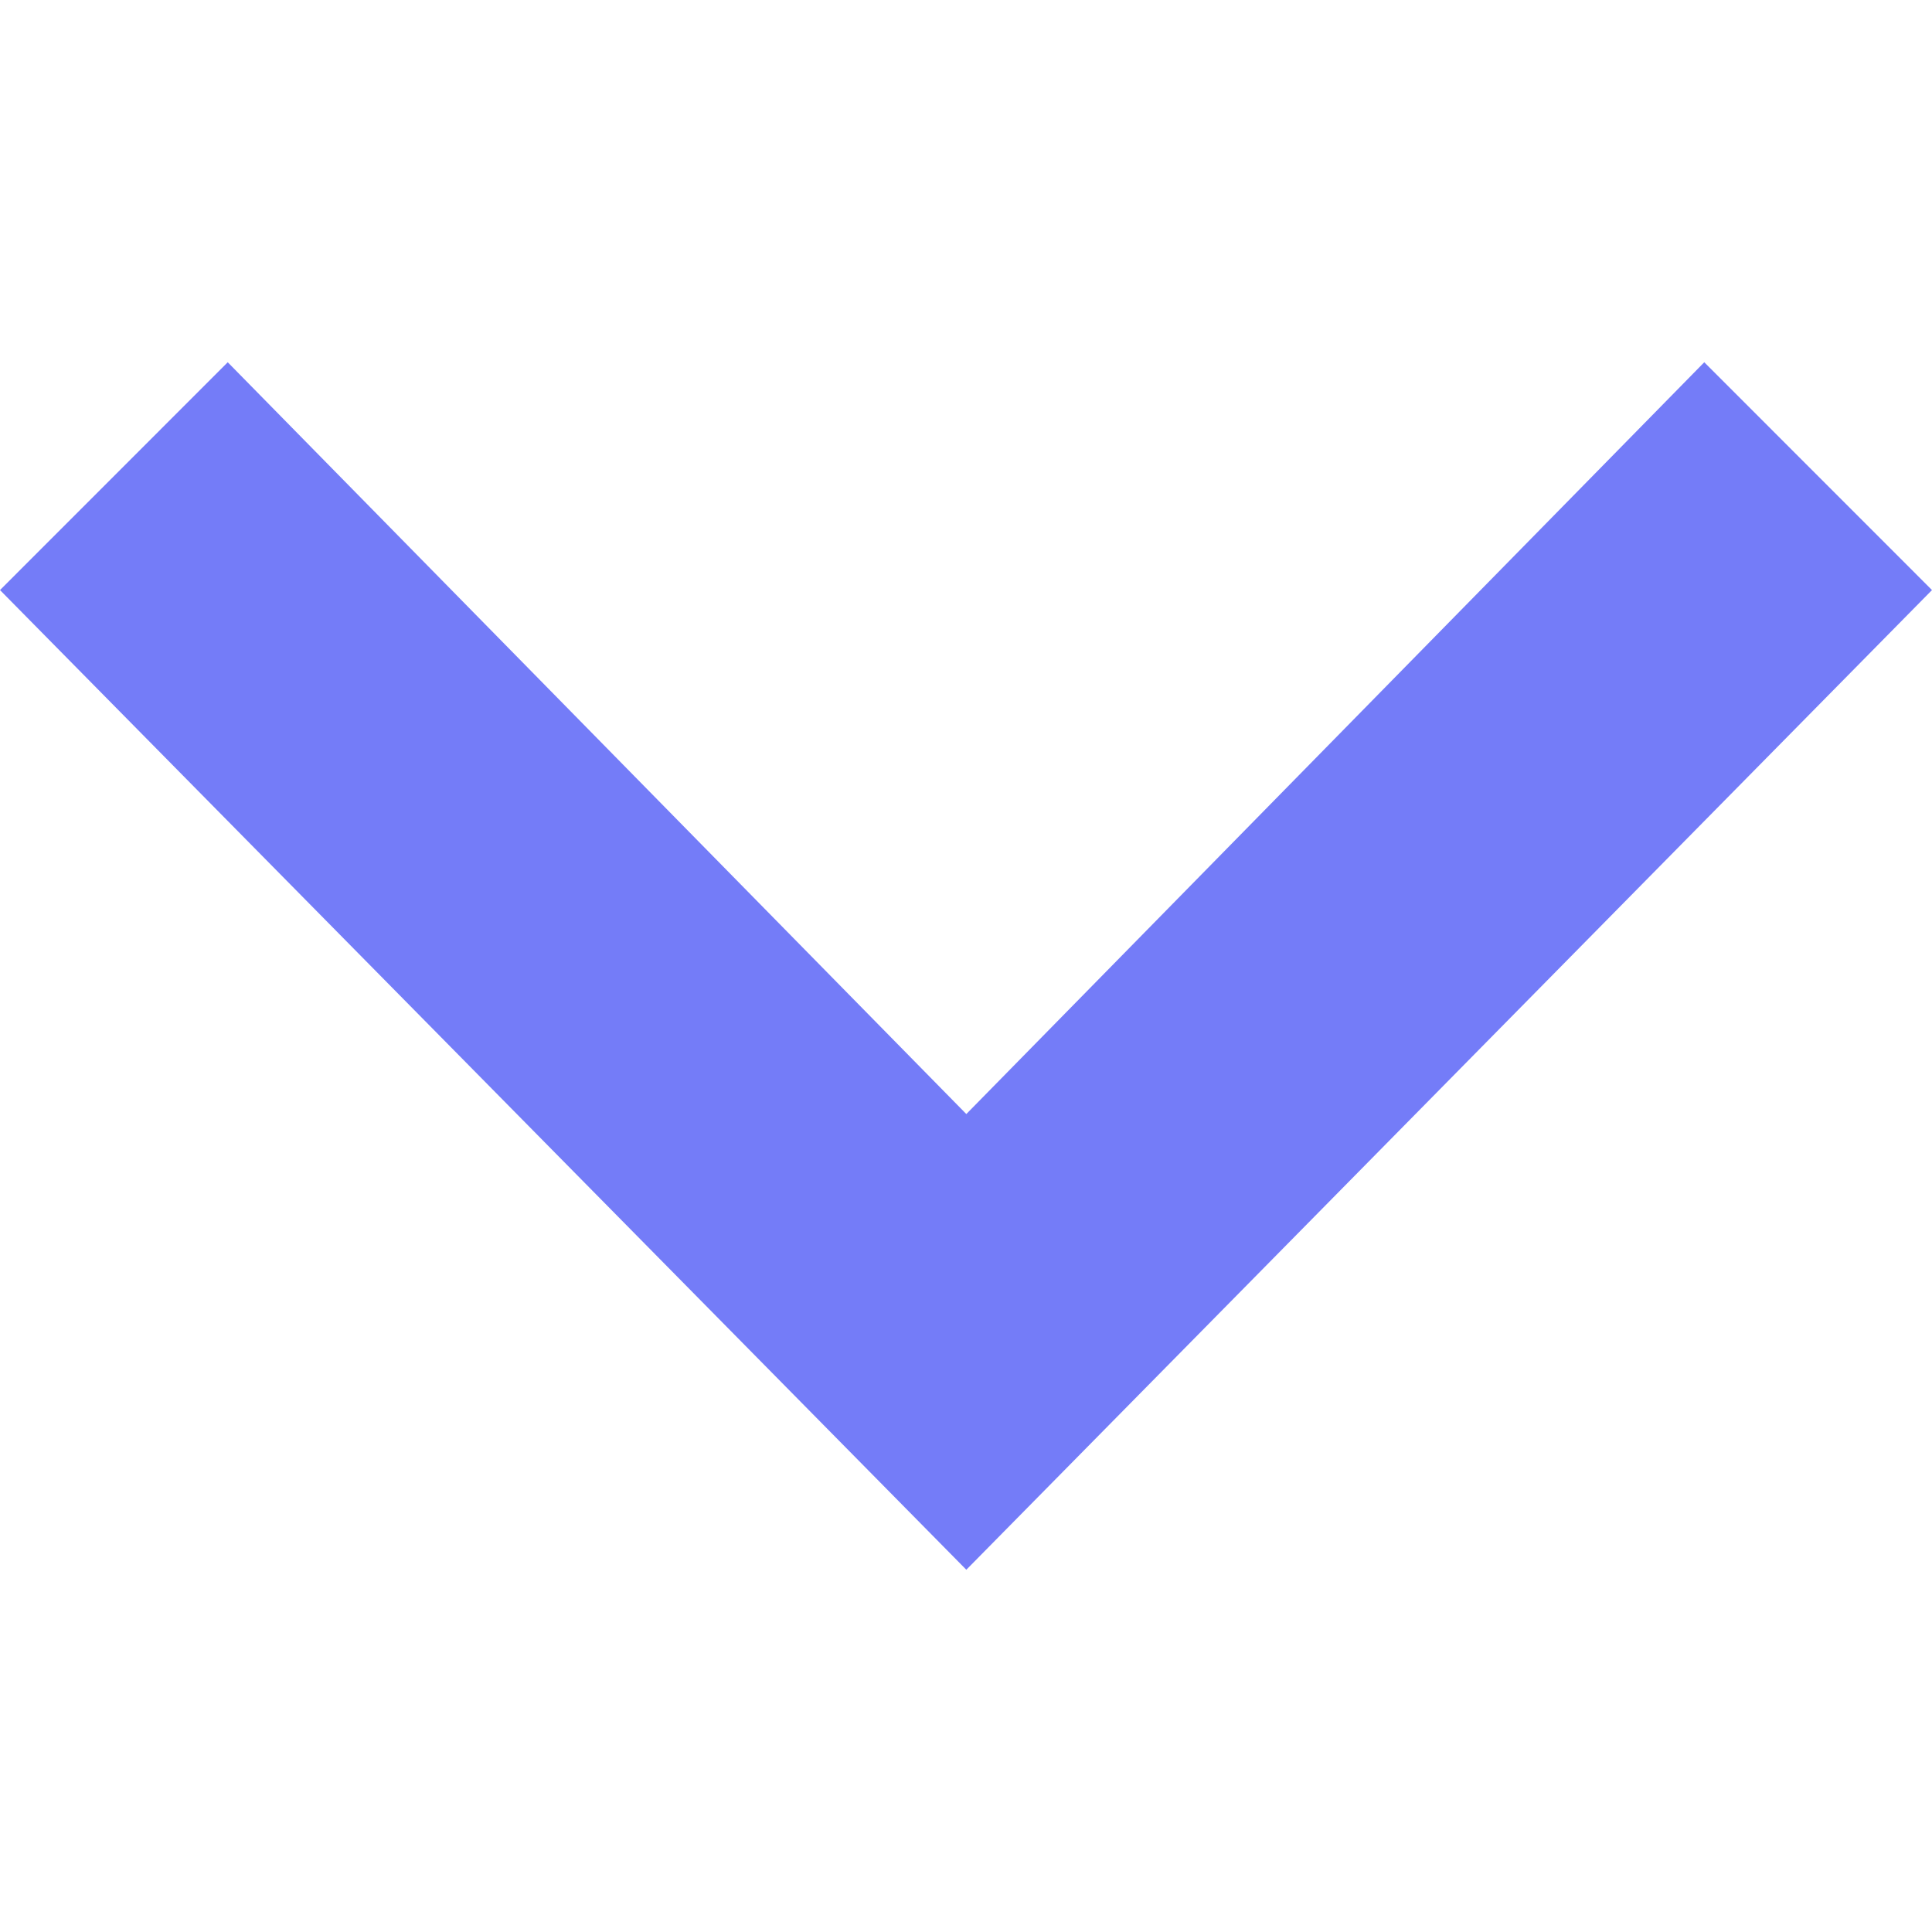
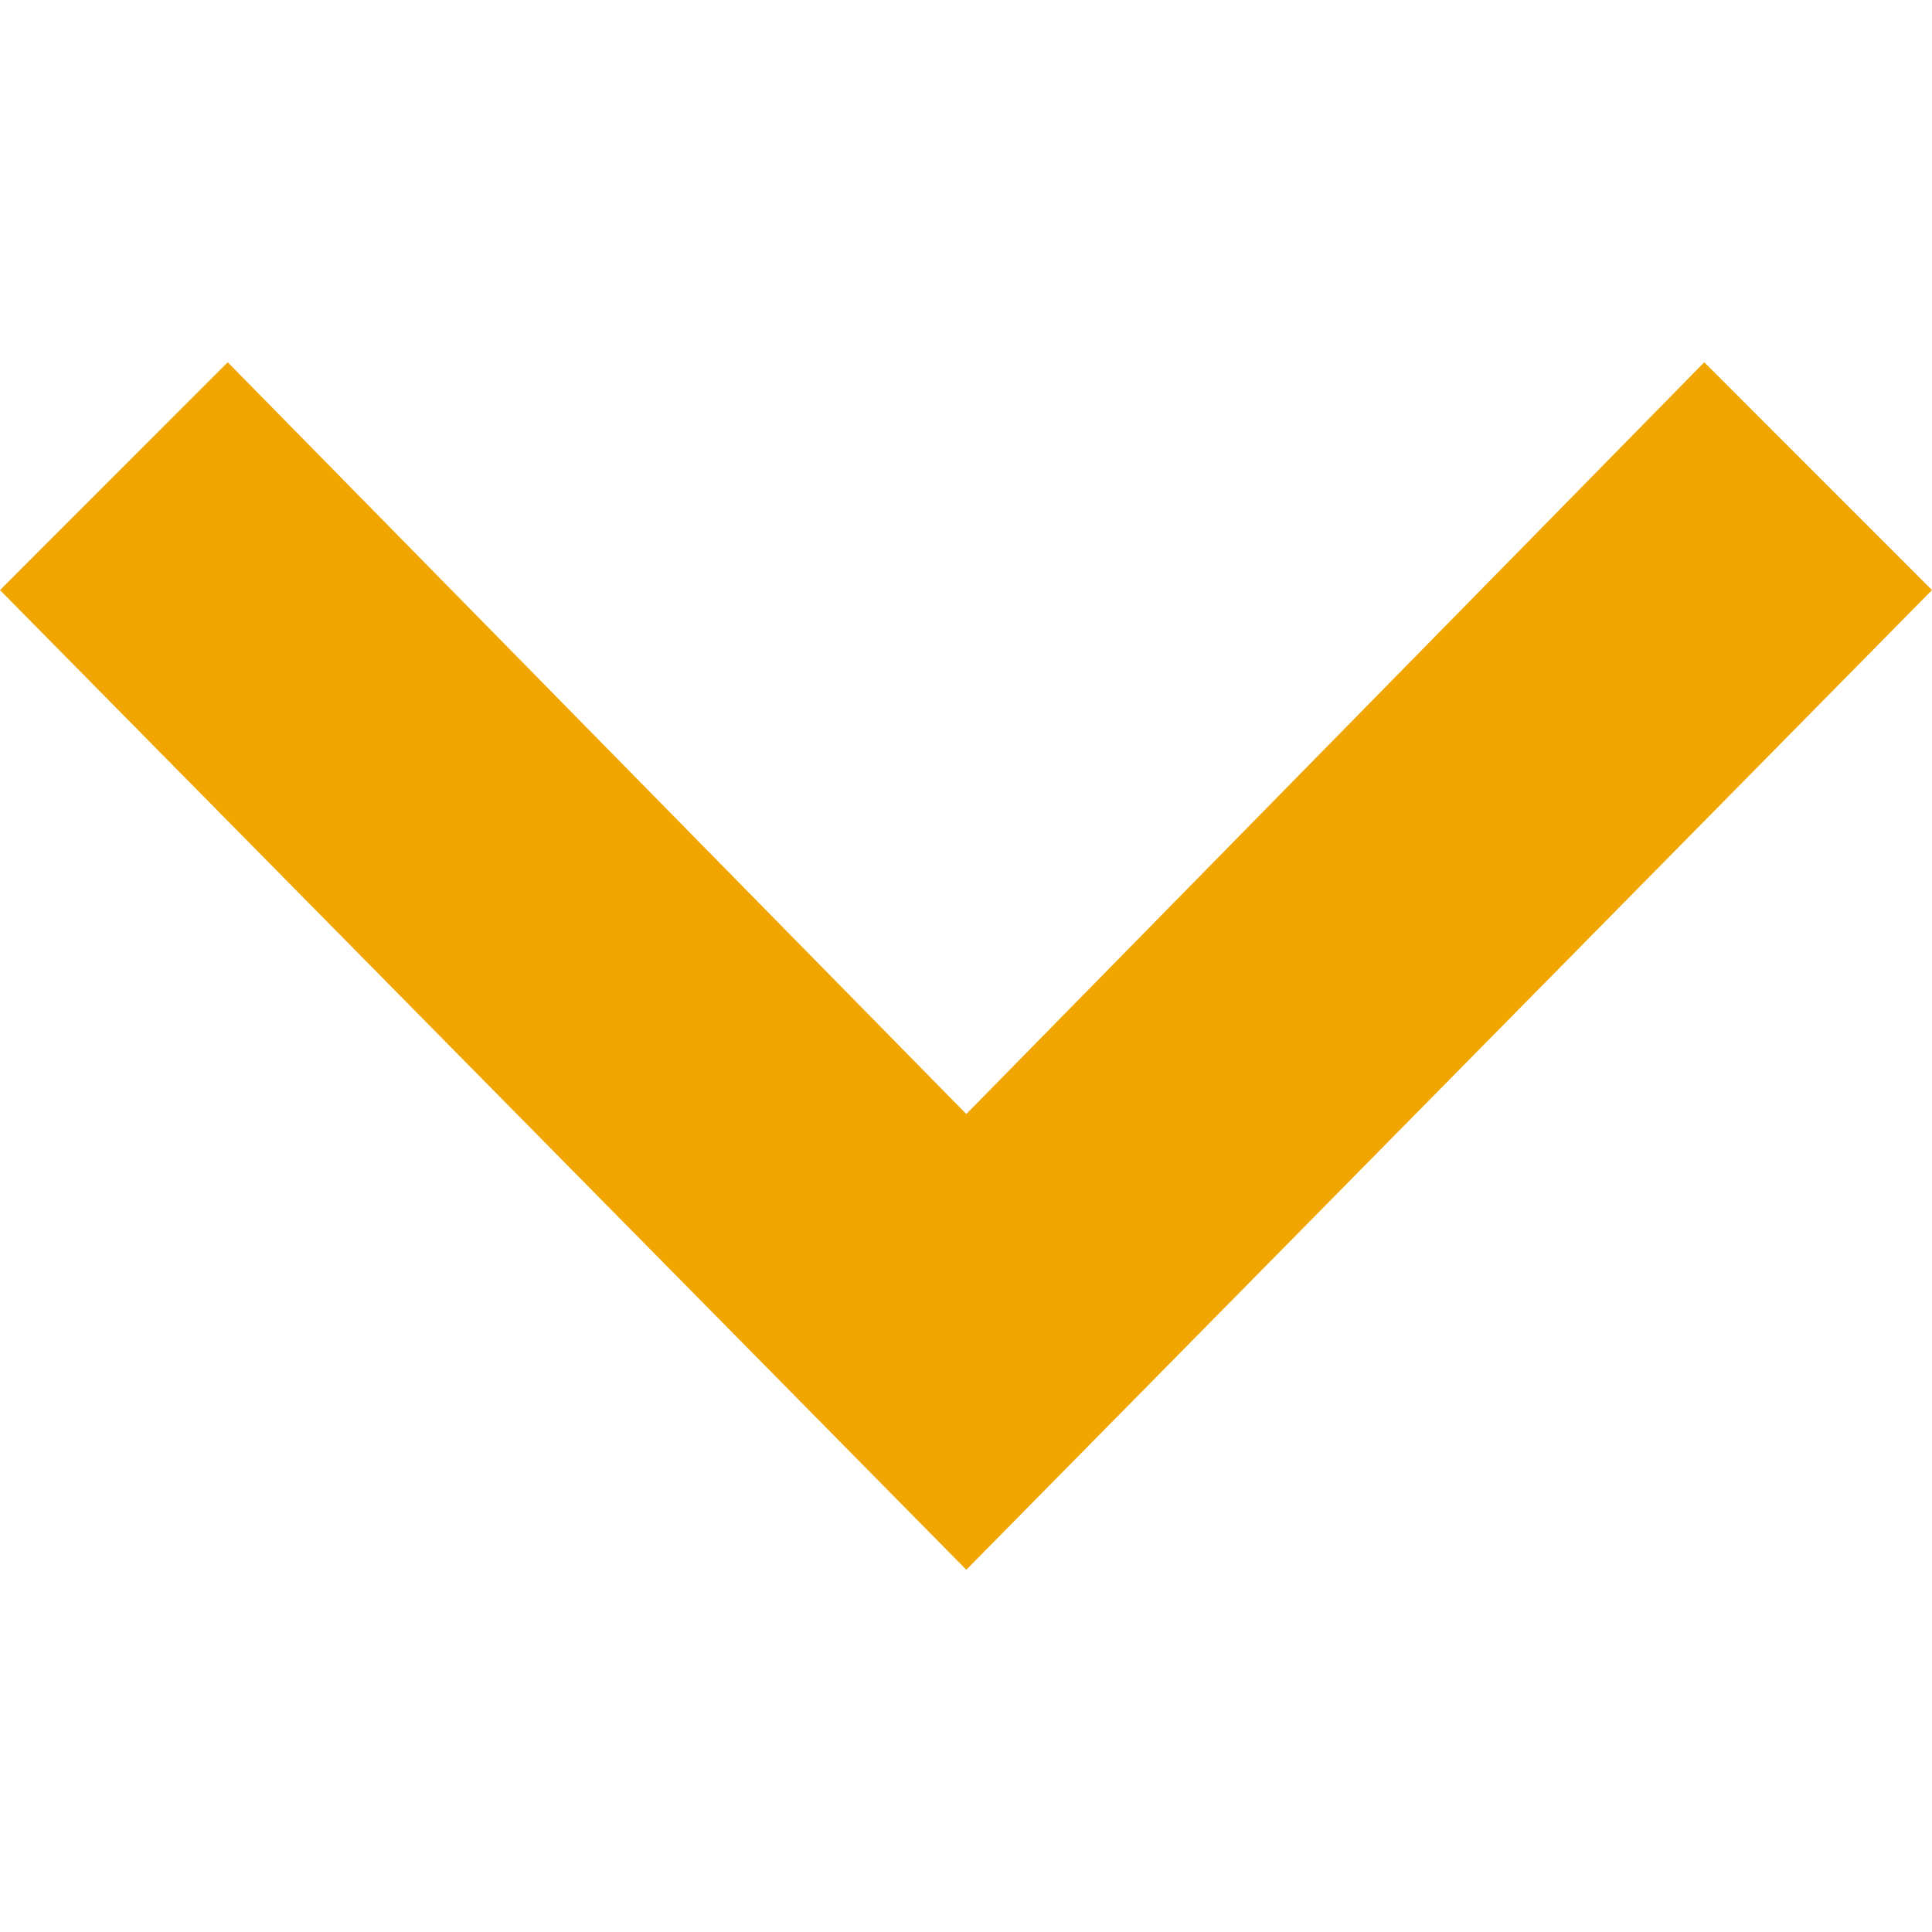
- <svg xmlns="http://www.w3.org/2000/svg" fill="#747cf8" width="24" height="24" viewBox="0 0 24 24">
+ <svg xmlns="http://www.w3.org/2000/svg" fill="#f0a500" width="24" height="24" viewBox="0 0 24 24">
  <path d="M0 7.33l2.829-2.83 9.175 9.339 9.167-9.339 2.829 2.83-11.996 12.17z" />
</svg>
